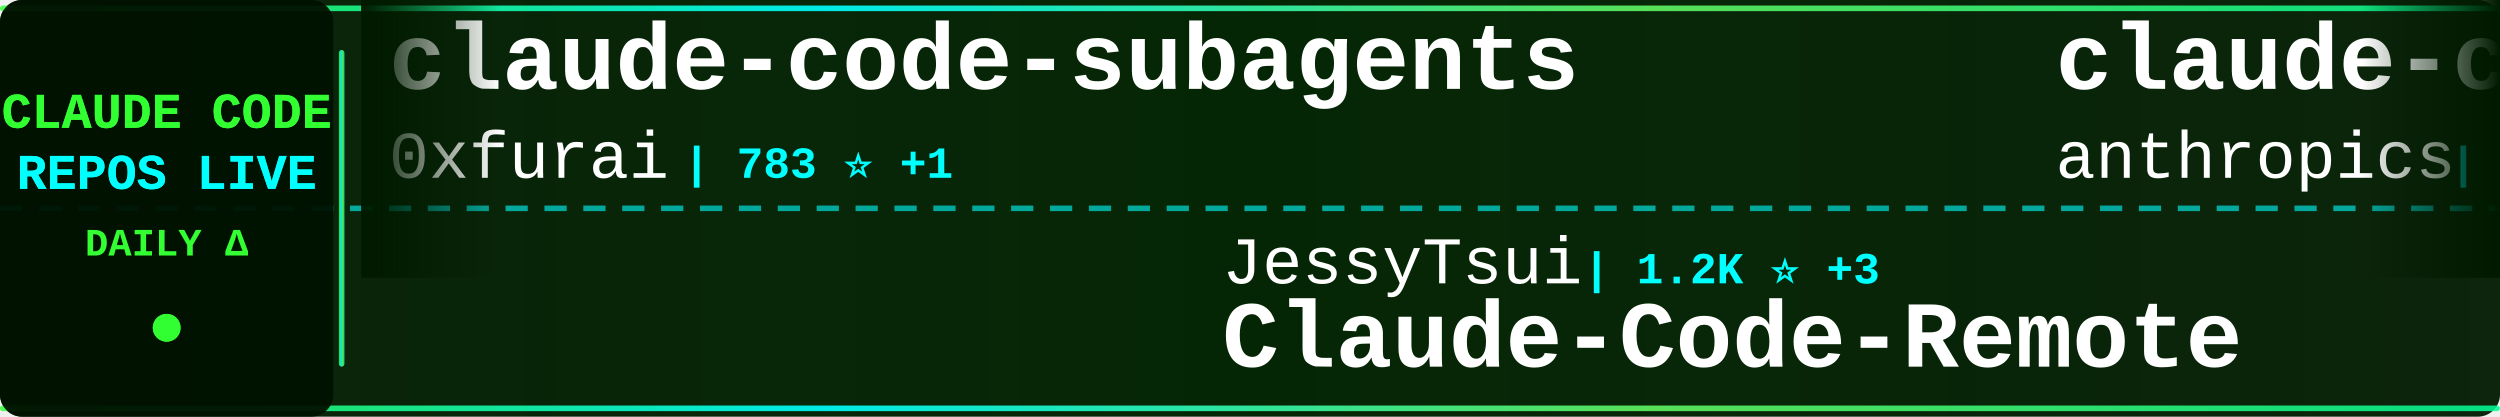
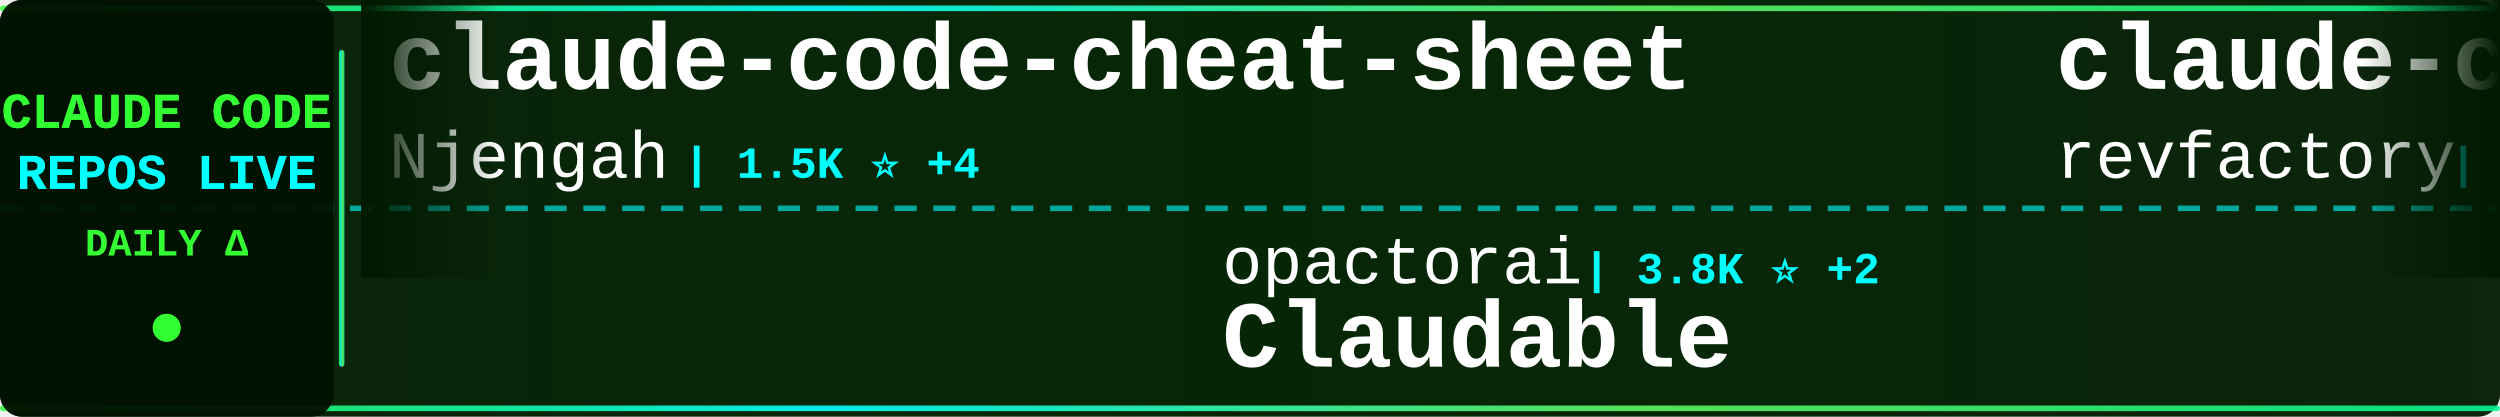
<svg xmlns="http://www.w3.org/2000/svg" width="900" height="150">
  <defs>
    <linearGradient id="tickerBg" x1="0%" y1="0%" x2="100%" y2="0%">
      <stop offset="0%" style="stop-color:#001a00;stop-opacity:0.95" />
      <stop offset="50%" style="stop-color:#002200;stop-opacity:0.98" />
      <stop offset="100%" style="stop-color:#001a00;stop-opacity:0.95" />
    </linearGradient>
    <linearGradient id="borderGrad" x1="0%" y1="0%" x2="100%" y2="0%">
      <stop offset="0%" style="stop-color:#33ff33;stop-opacity:0.85">
        <animate attributeName="stop-opacity" values="0.85;1;0.85" dur="2s" repeatCount="indefinite" />
      </stop>
      <stop offset="33%" style="stop-color:#00ffff;stop-opacity:0.9">
        <animate attributeName="stop-opacity" values="0.9;1;0.9" dur="2.2s" repeatCount="indefinite" />
      </stop>
      <stop offset="66%" style="stop-color:#66ff66;stop-opacity:0.85">
        <animate attributeName="stop-opacity" values="0.85;1;0.85" dur="1.8s" repeatCount="indefinite" />
      </stop>
      <stop offset="100%" style="stop-color:#00ff99;stop-opacity:0.85">
        <animate attributeName="stop-opacity" values="0.85;1;0.85" dur="2s" repeatCount="indefinite" />
      </stop>
    </linearGradient>
    <filter id="textGlow">
      <feGaussianBlur stdDeviation="0.1" result="coloredBlur" />
      <feMerge>
        <feMergeNode in="coloredBlur" />
        <feMergeNode in="SourceGraphic" />
      </feMerge>
    </filter>
    <filter id="metricGlow">
      <feGaussianBlur stdDeviation="0.2" result="coloredBlur" />
      <feMerge>
        <feMergeNode in="coloredBlur" />
        <feMergeNode in="SourceGraphic" />
      </feMerge>
    </filter>
    <linearGradient id="leftFade" x1="0%" y1="0%" x2="100%" y2="0%">
      <stop offset="0%" style="stop-color:#001a00;stop-opacity:1" />
      <stop offset="100%" style="stop-color:#001a00;stop-opacity:0" />
    </linearGradient>
    <linearGradient id="rightFade" x1="0%" y1="0%" x2="100%" y2="0%">
      <stop offset="0%" style="stop-color:#001a00;stop-opacity:0" />
      <stop offset="100%" style="stop-color:#001a00;stop-opacity:1" />
    </linearGradient>
  </defs>
  <rect width="900" height="150" fill="url(#tickerBg)" rx="8" />
  <rect x="0" y="2" width="900" height="2" fill="url(#borderGrad)" rx="1" />
  <rect x="0" y="146" width="900" height="2" fill="url(#borderGrad)" rx="1" />
  <line x1="0" y1="75" x2="900" y2="75" stroke="#00ffff" stroke-width="2" stroke-dasharray="8 6" opacity="0.6" />
  <rect x="0" y="0" width="120" height="150" fill="#001100" opacity="0.95" rx="8" />
  <text x="60" y="46" font-family="'Courier New', monospace" font-size="18" font-weight="bold" fill="#33ff33" text-anchor="middle" filter="url(#textGlow)">
    CLAUDE CODE
  </text>
  <text x="60" y="68" font-family="'Courier New', monospace" font-size="18" font-weight="bold" fill="#00ffff" text-anchor="middle" filter="url(#textGlow)">
    REPOS LIVE
  </text>
  <text x="60" y="92" font-family="'Courier New', monospace" font-size="14" font-weight="bold" fill="#33ff33" text-anchor="middle">
    DAILY Δ
  </text>
  <circle cx="60" cy="118" r="5" fill="#33ff33" filter="url(#metricGlow)">
    <animate attributeName="r" values="4;6;4" dur="1.5s" repeatCount="indefinite" />
    <animate attributeName="opacity" values="0.6;1;0.6" dur="1.5s" repeatCount="indefinite" />
  </circle>
  <rect x="122" y="18" width="2" height="114" fill="url(#borderGrad)" rx="1" />
  <clipPath id="tickerClip">
    <rect x="130" y="0" width="770" height="150" />
  </clipPath>
  <g clip-path="url(#tickerClip)">
    <g id="tickerItems">
      <animateTransform attributeName="transform" attributeType="XML" type="translate" from="0 0" to="-3000 0" dur="54s" repeatCount="indefinite" />
      <g transform="translate(0, 0)">
-         <text x="140" y="32" font-family="'Courier New', monospace" font-size="34" font-weight="bold" fill="#ffffff">claude-code-subagents</text>
-         <text x="140" y="64" font-family="'Courier New', monospace" font-size="24" font-weight="normal" fill="#ffffff" opacity="1.0">0xfurai</text>
-         <text x="246" y="64" font-family="'Courier New', monospace" font-size="16" font-weight="bold" fill="#00ffff"> | 783 ⭐ +1</text>
+         <text x="140" y="32" font-family="'Courier New', monospace" font-size="34" font-weight="bold" fill="#ffffff">claude-code-cheat-sheet</text>
+         <text x="140" y="64" font-family="'Courier New', monospace" font-size="24" font-weight="normal" fill="#ffffff" opacity="1.0">Njengah</text>
+         <text x="246" y="64" font-family="'Courier New', monospace" font-size="16" font-weight="bold" fill="#00ffff"> | 1.5K ⭐ +4</text>
      </g>
      <g transform="translate(300, 0)">
-         <text x="140" y="102" font-family="'Courier New', monospace" font-size="24" font-weight="normal" fill="#ffffff" opacity="1.0">JessyTsui</text>
-         <text x="270" y="102" font-family="'Courier New', monospace" font-size="16" font-weight="bold" fill="#00ffff"> | 1.2K ⭐ +3</text>
-         <text x="140" y="132" font-family="'Courier New', monospace" font-size="34" font-weight="bold" fill="#ffffff">Claude-Code-Remote</text>
+         <text x="140" y="102" font-family="'Courier New', monospace" font-size="24" font-weight="normal" fill="#ffffff" opacity="1.0">opactorai</text>
+         <text x="270" y="102" font-family="'Courier New', monospace" font-size="16" font-weight="bold" fill="#00ffff"> | 3.8K ⭐ +2</text>
+         <text x="140" y="132" font-family="'Courier New', monospace" font-size="34" font-weight="bold" fill="#ffffff">Claudable</text>
      </g>
      <g transform="translate(600, 0)">
-         <text x="140" y="32" font-family="'Courier New', monospace" font-size="34" font-weight="bold" fill="#ffffff">claude-code-base-action</text>
-         <text x="140" y="64" font-family="'Courier New', monospace" font-size="24" font-weight="normal" fill="#ffffff" opacity="1.0">anthropics</text>
-         <text x="282" y="64" font-family="'Courier New', monospace" font-size="16" font-weight="bold" fill="#00ffff"> | 614 ⭐ +3</text>
+         <text x="140" y="32" font-family="'Courier New', monospace" font-size="34" font-weight="bold" fill="#ffffff">claude-code-mastering</text>
+         <text x="140" y="64" font-family="'Courier New', monospace" font-size="24" font-weight="normal" fill="#ffffff" opacity="1.0">revfactory</text>
+         <text x="282" y="64" font-family="'Courier New', monospace" font-size="16" font-weight="bold" fill="#00ffff"> | 762 ⭐</text>
      </g>
      <g transform="translate(900, 0)">
-         <text x="140" y="102" font-family="'Courier New', monospace" font-size="24" font-weight="normal" fill="#ffffff" opacity="1.0">affaan-m</text>
-         <text x="258" y="102" font-family="'Courier New', monospace" font-size="16" font-weight="bold" fill="#00ffff"> | 88.5K ⭐ +2.7K</text>
-         <text x="140" y="132" font-family="'Courier New', monospace" font-size="34" font-weight="bold" fill="#ffffff">everything-claude-code</text>
+         <text x="140" y="102" font-family="'Courier New', monospace" font-size="24" font-weight="normal" fill="#ffffff" opacity="1.0">PleasePrompto</text>
+         <text x="318" y="102" font-family="'Courier New', monospace" font-size="16" font-weight="bold" fill="#00ffff"> | 4.7K ⭐ +43</text>
+         <text x="140" y="132" font-family="'Courier New', monospace" font-size="34" font-weight="bold" fill="#ffffff">notebooklm-skill</text>
      </g>
      <g transform="translate(1200, 0)">
-         <text x="140" y="32" font-family="'Courier New', monospace" font-size="34" font-weight="bold" fill="#ffffff">compound-engineering-plu...</text>
-         <text x="140" y="64" font-family="'Courier New', monospace" font-size="24" font-weight="normal" fill="#ffffff" opacity="1.0">EveryInc</text>
-         <text x="258" y="64" font-family="'Courier New', monospace" font-size="16" font-weight="bold" fill="#00ffff"> | 10.6K ⭐ +54</text>
+         <text x="140" y="32" font-family="'Courier New', monospace" font-size="34" font-weight="bold" fill="#ffffff">claude-code-reverse</text>
+         <text x="140" y="64" font-family="'Courier New', monospace" font-size="24" font-weight="normal" fill="#ffffff" opacity="1.0">Yuyz0112</text>
+         <text x="258" y="64" font-family="'Courier New', monospace" font-size="16" font-weight="bold" fill="#00ffff"> | 2.2K ⭐ +4</text>
      </g>
      <g transform="translate(1500, 0)">
-         <text x="140" y="102" font-family="'Courier New', monospace" font-size="24" font-weight="normal" fill="#ffffff" opacity="1.0">timothywarner-org</text>
-         <text x="366" y="102" font-family="'Courier New', monospace" font-size="16" font-weight="bold" fill="#00ffff"> | 201 ⭐ +4</text>
-         <text x="140" y="132" font-family="'Courier New', monospace" font-size="34" font-weight="bold" fill="#ffffff">claude-code</text>
+         <text x="140" y="102" font-family="'Courier New', monospace" font-size="24" font-weight="normal" fill="#ffffff" opacity="1.0">https-deeplearning-ai</text>
+         <text x="414" y="102" font-family="'Courier New', monospace" font-size="16" font-weight="bold" fill="#00ffff"> | 455 ⭐</text>
+         <text x="140" y="132" font-family="'Courier New', monospace" font-size="34" font-weight="bold" fill="#ffffff">sc-claude-code-files</text>
      </g>
      <g transform="translate(1800, 0)">
-         <text x="140" y="32" font-family="'Courier New', monospace" font-size="34" font-weight="bold" fill="#ffffff">claude-plugins-official</text>
-         <text x="140" y="64" font-family="'Courier New', monospace" font-size="24" font-weight="normal" fill="#ffffff" opacity="1.0">anthropics</text>
-         <text x="282" y="64" font-family="'Courier New', monospace" font-size="16" font-weight="bold" fill="#00ffff"> | 12.9K ⭐ +245</text>
+         <text x="140" y="32" font-family="'Courier New', monospace" font-size="34" font-weight="bold" fill="#ffffff">claude-code-docs</text>
+         <text x="140" y="64" font-family="'Courier New', monospace" font-size="24" font-weight="normal" fill="#ffffff" opacity="1.0">ericbuess</text>
+         <text x="270" y="64" font-family="'Courier New', monospace" font-size="16" font-weight="bold" fill="#00ffff"> | 743 ⭐</text>
      </g>
      <g transform="translate(2100, 0)">
-         <text x="140" y="102" font-family="'Courier New', monospace" font-size="24" font-weight="normal" fill="#ffffff" opacity="1.0">github</text>
-         <text x="234" y="102" font-family="'Courier New', monospace" font-size="16" font-weight="bold" fill="#00ffff"> | 78.7K ⭐ +392</text>
-         <text x="140" y="132" font-family="'Courier New', monospace" font-size="34" font-weight="bold" fill="#ffffff">spec-kit</text>
+         <text x="140" y="102" font-family="'Courier New', monospace" font-size="24" font-weight="normal" fill="#ffffff" opacity="1.0">anthropics</text>
+         <text x="282" y="102" font-family="'Courier New', monospace" font-size="16" font-weight="bold" fill="#00ffff"> | 98.1K ⭐ +912</text>
+         <text x="140" y="132" font-family="'Courier New', monospace" font-size="34" font-weight="bold" fill="#ffffff">skills</text>
      </g>
      <g transform="translate(2400, 0)">
-         <text x="140" y="32" font-family="'Courier New', monospace" font-size="34" font-weight="bold" fill="#ffffff">Claude-Code-Workflow</text>
-         <text x="140" y="64" font-family="'Courier New', monospace" font-size="24" font-weight="normal" fill="#ffffff" opacity="1.0">catlog22</text>
-         <text x="258" y="64" font-family="'Courier New', monospace" font-size="16" font-weight="bold" fill="#00ffff"> | 1.5K ⭐ +5</text>
+         <text x="140" y="32" font-family="'Courier New', monospace" font-size="34" font-weight="bold" fill="#ffffff">claude-code-ultimate-gui...</text>
+         <text x="140" y="64" font-family="'Courier New', monospace" font-size="24" font-weight="normal" fill="#ffffff" opacity="1.0">FlorianBruniaux</text>
+         <text x="342" y="64" font-family="'Courier New', monospace" font-size="16" font-weight="bold" fill="#00ffff"> | 2.0K ⭐ +50</text>
      </g>
      <g transform="translate(2700, 0)">
-         <text x="140" y="102" font-family="'Courier New', monospace" font-size="24" font-weight="normal" fill="#ffffff" opacity="1.0">router-for-me</text>
-         <text x="318" y="102" font-family="'Courier New', monospace" font-size="16" font-weight="bold" fill="#00ffff"> | 18.3K ⭐ +456</text>
-         <text x="140" y="132" font-family="'Courier New', monospace" font-size="34" font-weight="bold" fill="#ffffff">CLIProxyAPI</text>
+         <text x="140" y="102" font-family="'Courier New', monospace" font-size="24" font-weight="normal" fill="#ffffff" opacity="1.0">peterkrueck</text>
+         <text x="294" y="102" font-family="'Courier New', monospace" font-size="16" font-weight="bold" fill="#00ffff"> | 1.3K ⭐ +1</text>
+         <text x="140" y="132" font-family="'Courier New', monospace" font-size="34" font-weight="bold" fill="#ffffff">Claude-Code-Development-...</text>
      </g>
      <g transform="translate(3000, 0)">
-         <text x="140" y="32" font-family="'Courier New', monospace" font-size="34" font-weight="bold" fill="#ffffff">claude-code-subagents</text>
-         <text x="140" y="64" font-family="'Courier New', monospace" font-size="24" font-weight="normal" fill="#ffffff" opacity="1.0">0xfurai</text>
-         <text x="246" y="64" font-family="'Courier New', monospace" font-size="16" font-weight="bold" fill="#00ffff"> | 783 ⭐ +1</text>
+         <text x="140" y="32" font-family="'Courier New', monospace" font-size="34" font-weight="bold" fill="#ffffff">claude-code-cheat-sheet</text>
+         <text x="140" y="64" font-family="'Courier New', monospace" font-size="24" font-weight="normal" fill="#ffffff" opacity="1.0">Njengah</text>
+         <text x="246" y="64" font-family="'Courier New', monospace" font-size="16" font-weight="bold" fill="#00ffff"> | 1.5K ⭐ +4</text>
      </g>
      <g transform="translate(3300, 0)">
-         <text x="140" y="102" font-family="'Courier New', monospace" font-size="24" font-weight="normal" fill="#ffffff" opacity="1.0">JessyTsui</text>
-         <text x="270" y="102" font-family="'Courier New', monospace" font-size="16" font-weight="bold" fill="#00ffff"> | 1.2K ⭐ +3</text>
-         <text x="140" y="132" font-family="'Courier New', monospace" font-size="34" font-weight="bold" fill="#ffffff">Claude-Code-Remote</text>
+         <text x="140" y="102" font-family="'Courier New', monospace" font-size="24" font-weight="normal" fill="#ffffff" opacity="1.0">opactorai</text>
+         <text x="270" y="102" font-family="'Courier New', monospace" font-size="16" font-weight="bold" fill="#00ffff"> | 3.8K ⭐ +2</text>
+         <text x="140" y="132" font-family="'Courier New', monospace" font-size="34" font-weight="bold" fill="#ffffff">Claudable</text>
      </g>
      <g transform="translate(3600, 0)">
-         <text x="140" y="32" font-family="'Courier New', monospace" font-size="34" font-weight="bold" fill="#ffffff">claude-code-base-action</text>
-         <text x="140" y="64" font-family="'Courier New', monospace" font-size="24" font-weight="normal" fill="#ffffff" opacity="1.0">anthropics</text>
-         <text x="282" y="64" font-family="'Courier New', monospace" font-size="16" font-weight="bold" fill="#00ffff"> | 614 ⭐ +3</text>
+         <text x="140" y="32" font-family="'Courier New', monospace" font-size="34" font-weight="bold" fill="#ffffff">claude-code-mastering</text>
+         <text x="140" y="64" font-family="'Courier New', monospace" font-size="24" font-weight="normal" fill="#ffffff" opacity="1.0">revfactory</text>
+         <text x="282" y="64" font-family="'Courier New', monospace" font-size="16" font-weight="bold" fill="#00ffff"> | 762 ⭐</text>
      </g>
      <g transform="translate(3900, 0)">
-         <text x="140" y="102" font-family="'Courier New', monospace" font-size="24" font-weight="normal" fill="#ffffff" opacity="1.0">affaan-m</text>
-         <text x="258" y="102" font-family="'Courier New', monospace" font-size="16" font-weight="bold" fill="#00ffff"> | 88.5K ⭐ +2.7K</text>
-         <text x="140" y="132" font-family="'Courier New', monospace" font-size="34" font-weight="bold" fill="#ffffff">everything-claude-code</text>
+         <text x="140" y="102" font-family="'Courier New', monospace" font-size="24" font-weight="normal" fill="#ffffff" opacity="1.0">PleasePrompto</text>
+         <text x="318" y="102" font-family="'Courier New', monospace" font-size="16" font-weight="bold" fill="#00ffff"> | 4.7K ⭐ +43</text>
+         <text x="140" y="132" font-family="'Courier New', monospace" font-size="34" font-weight="bold" fill="#ffffff">notebooklm-skill</text>
      </g>
    </g>
  </g>
  <rect x="130" y="0" width="50" height="100" fill="url(#leftFade)" />
  <rect x="850" y="0" width="50" height="100" fill="url(#rightFade)" />
</svg>
